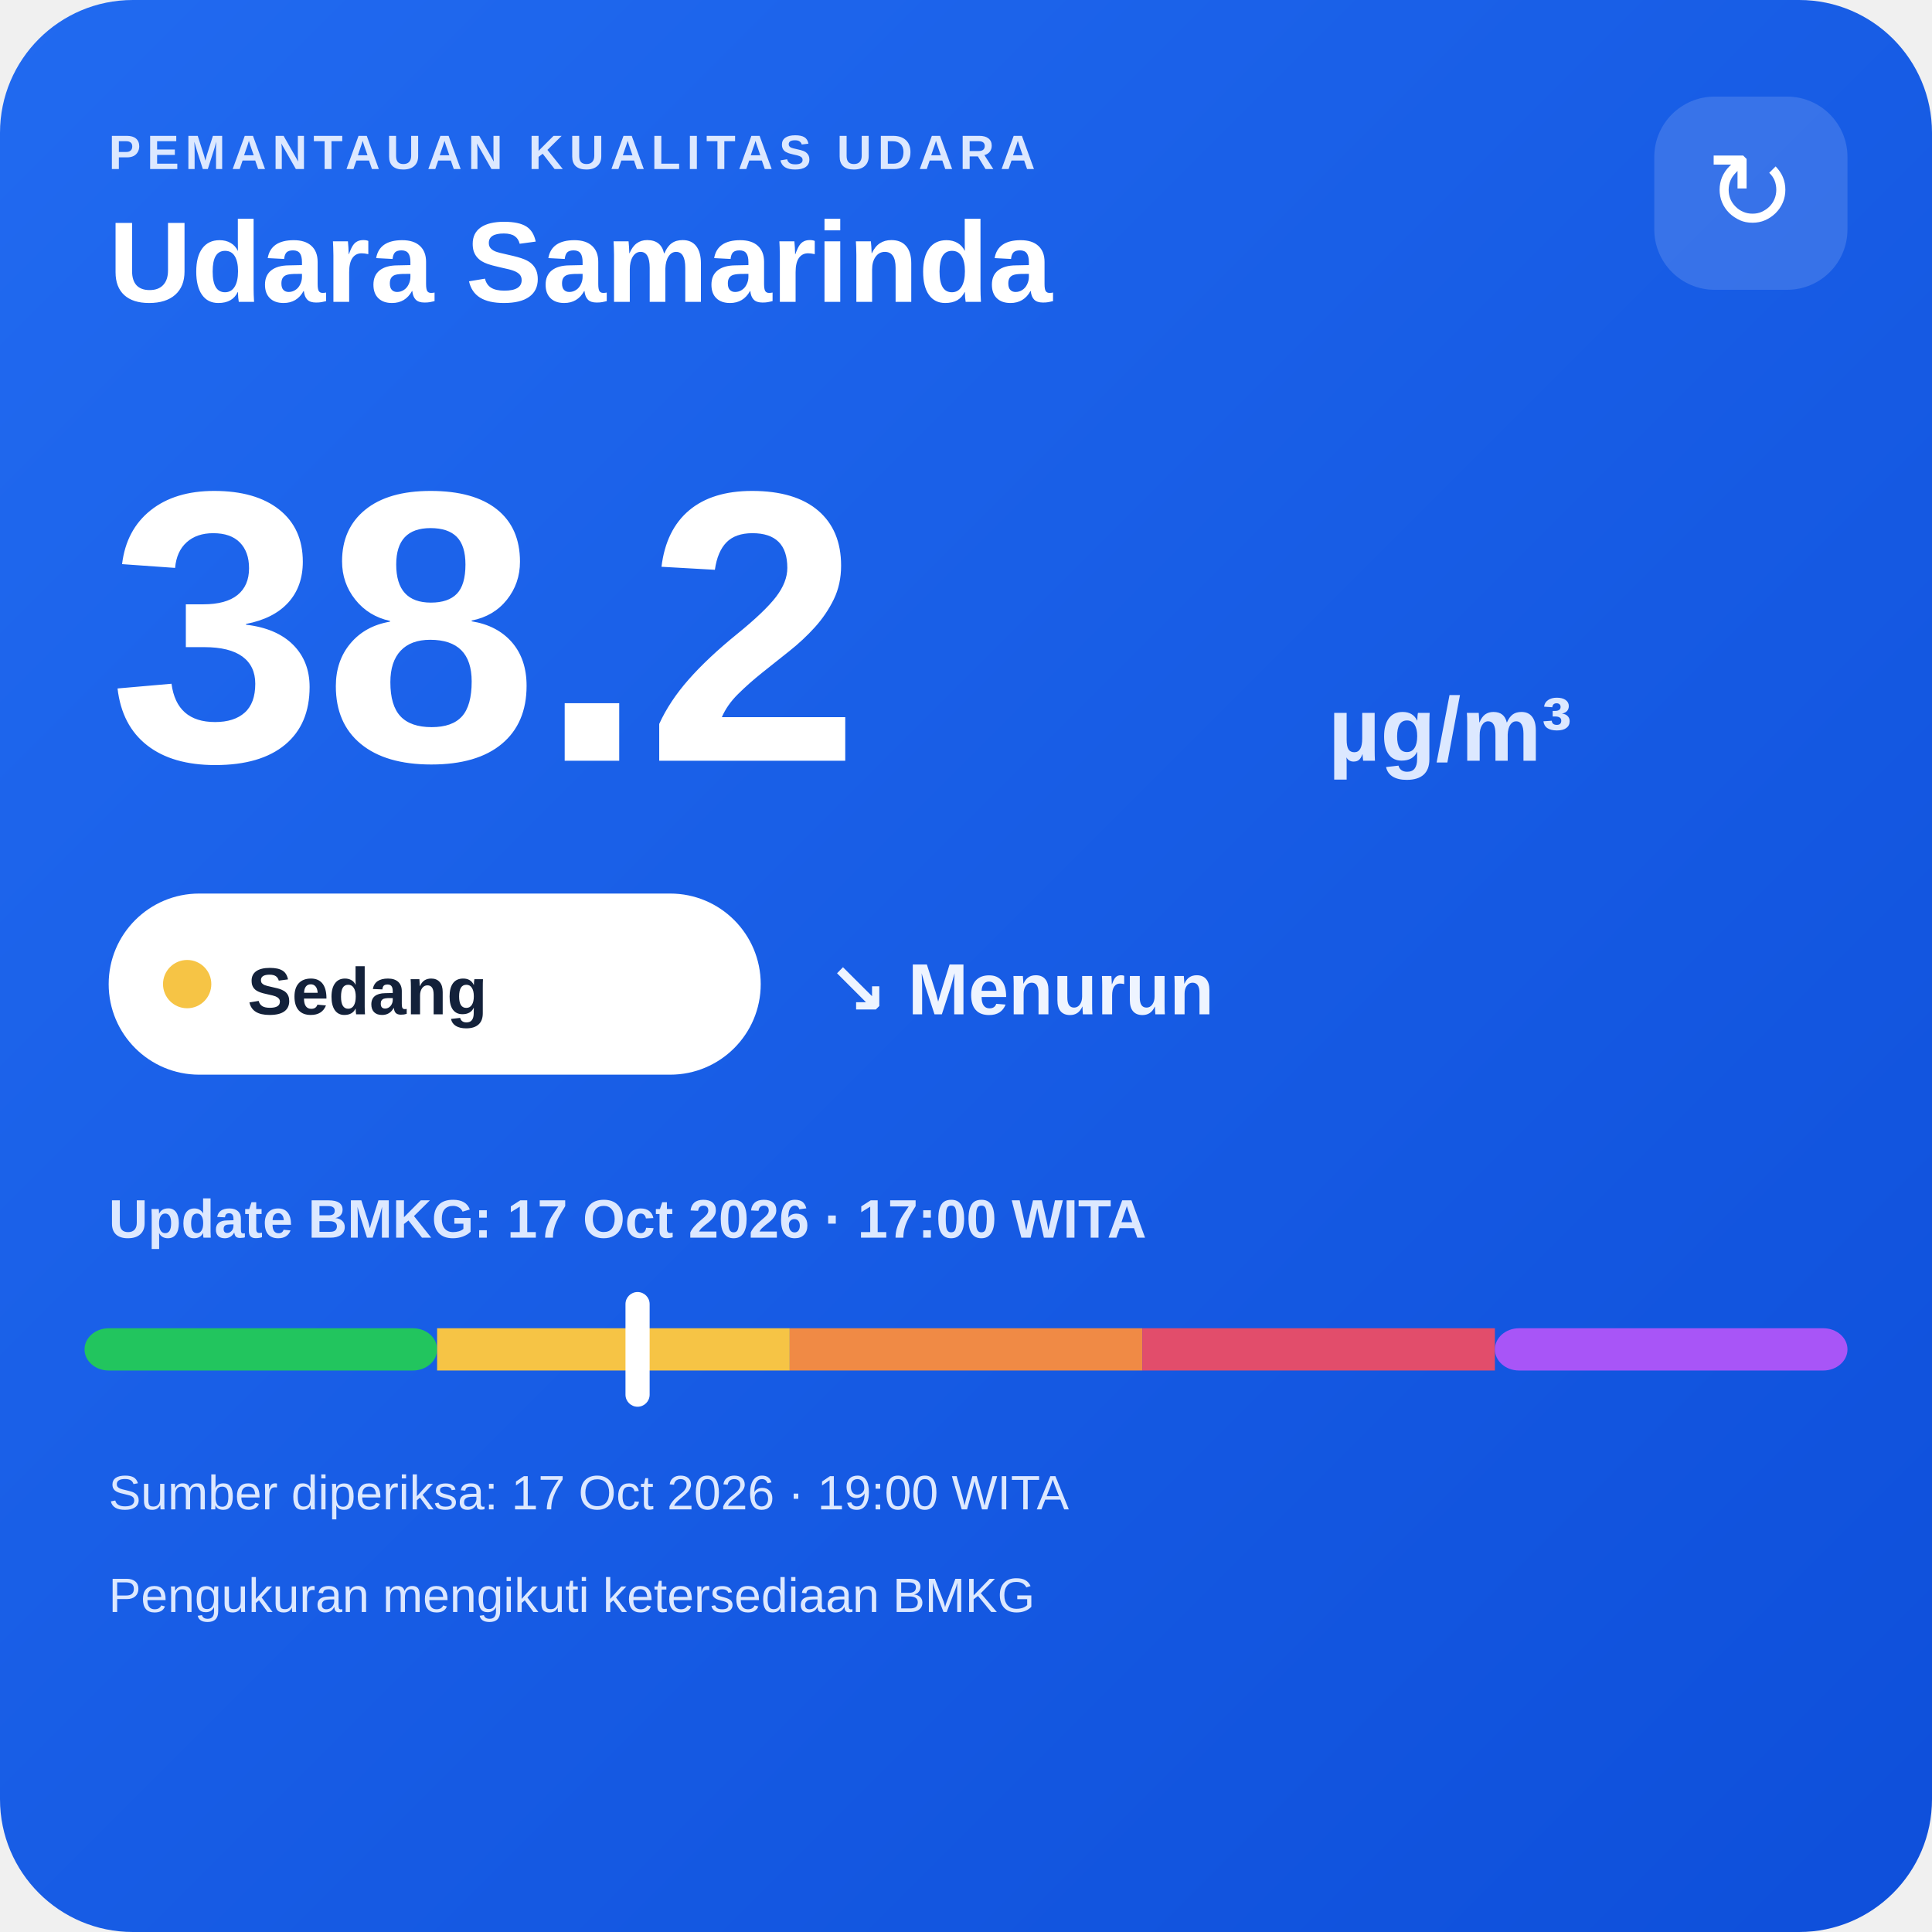
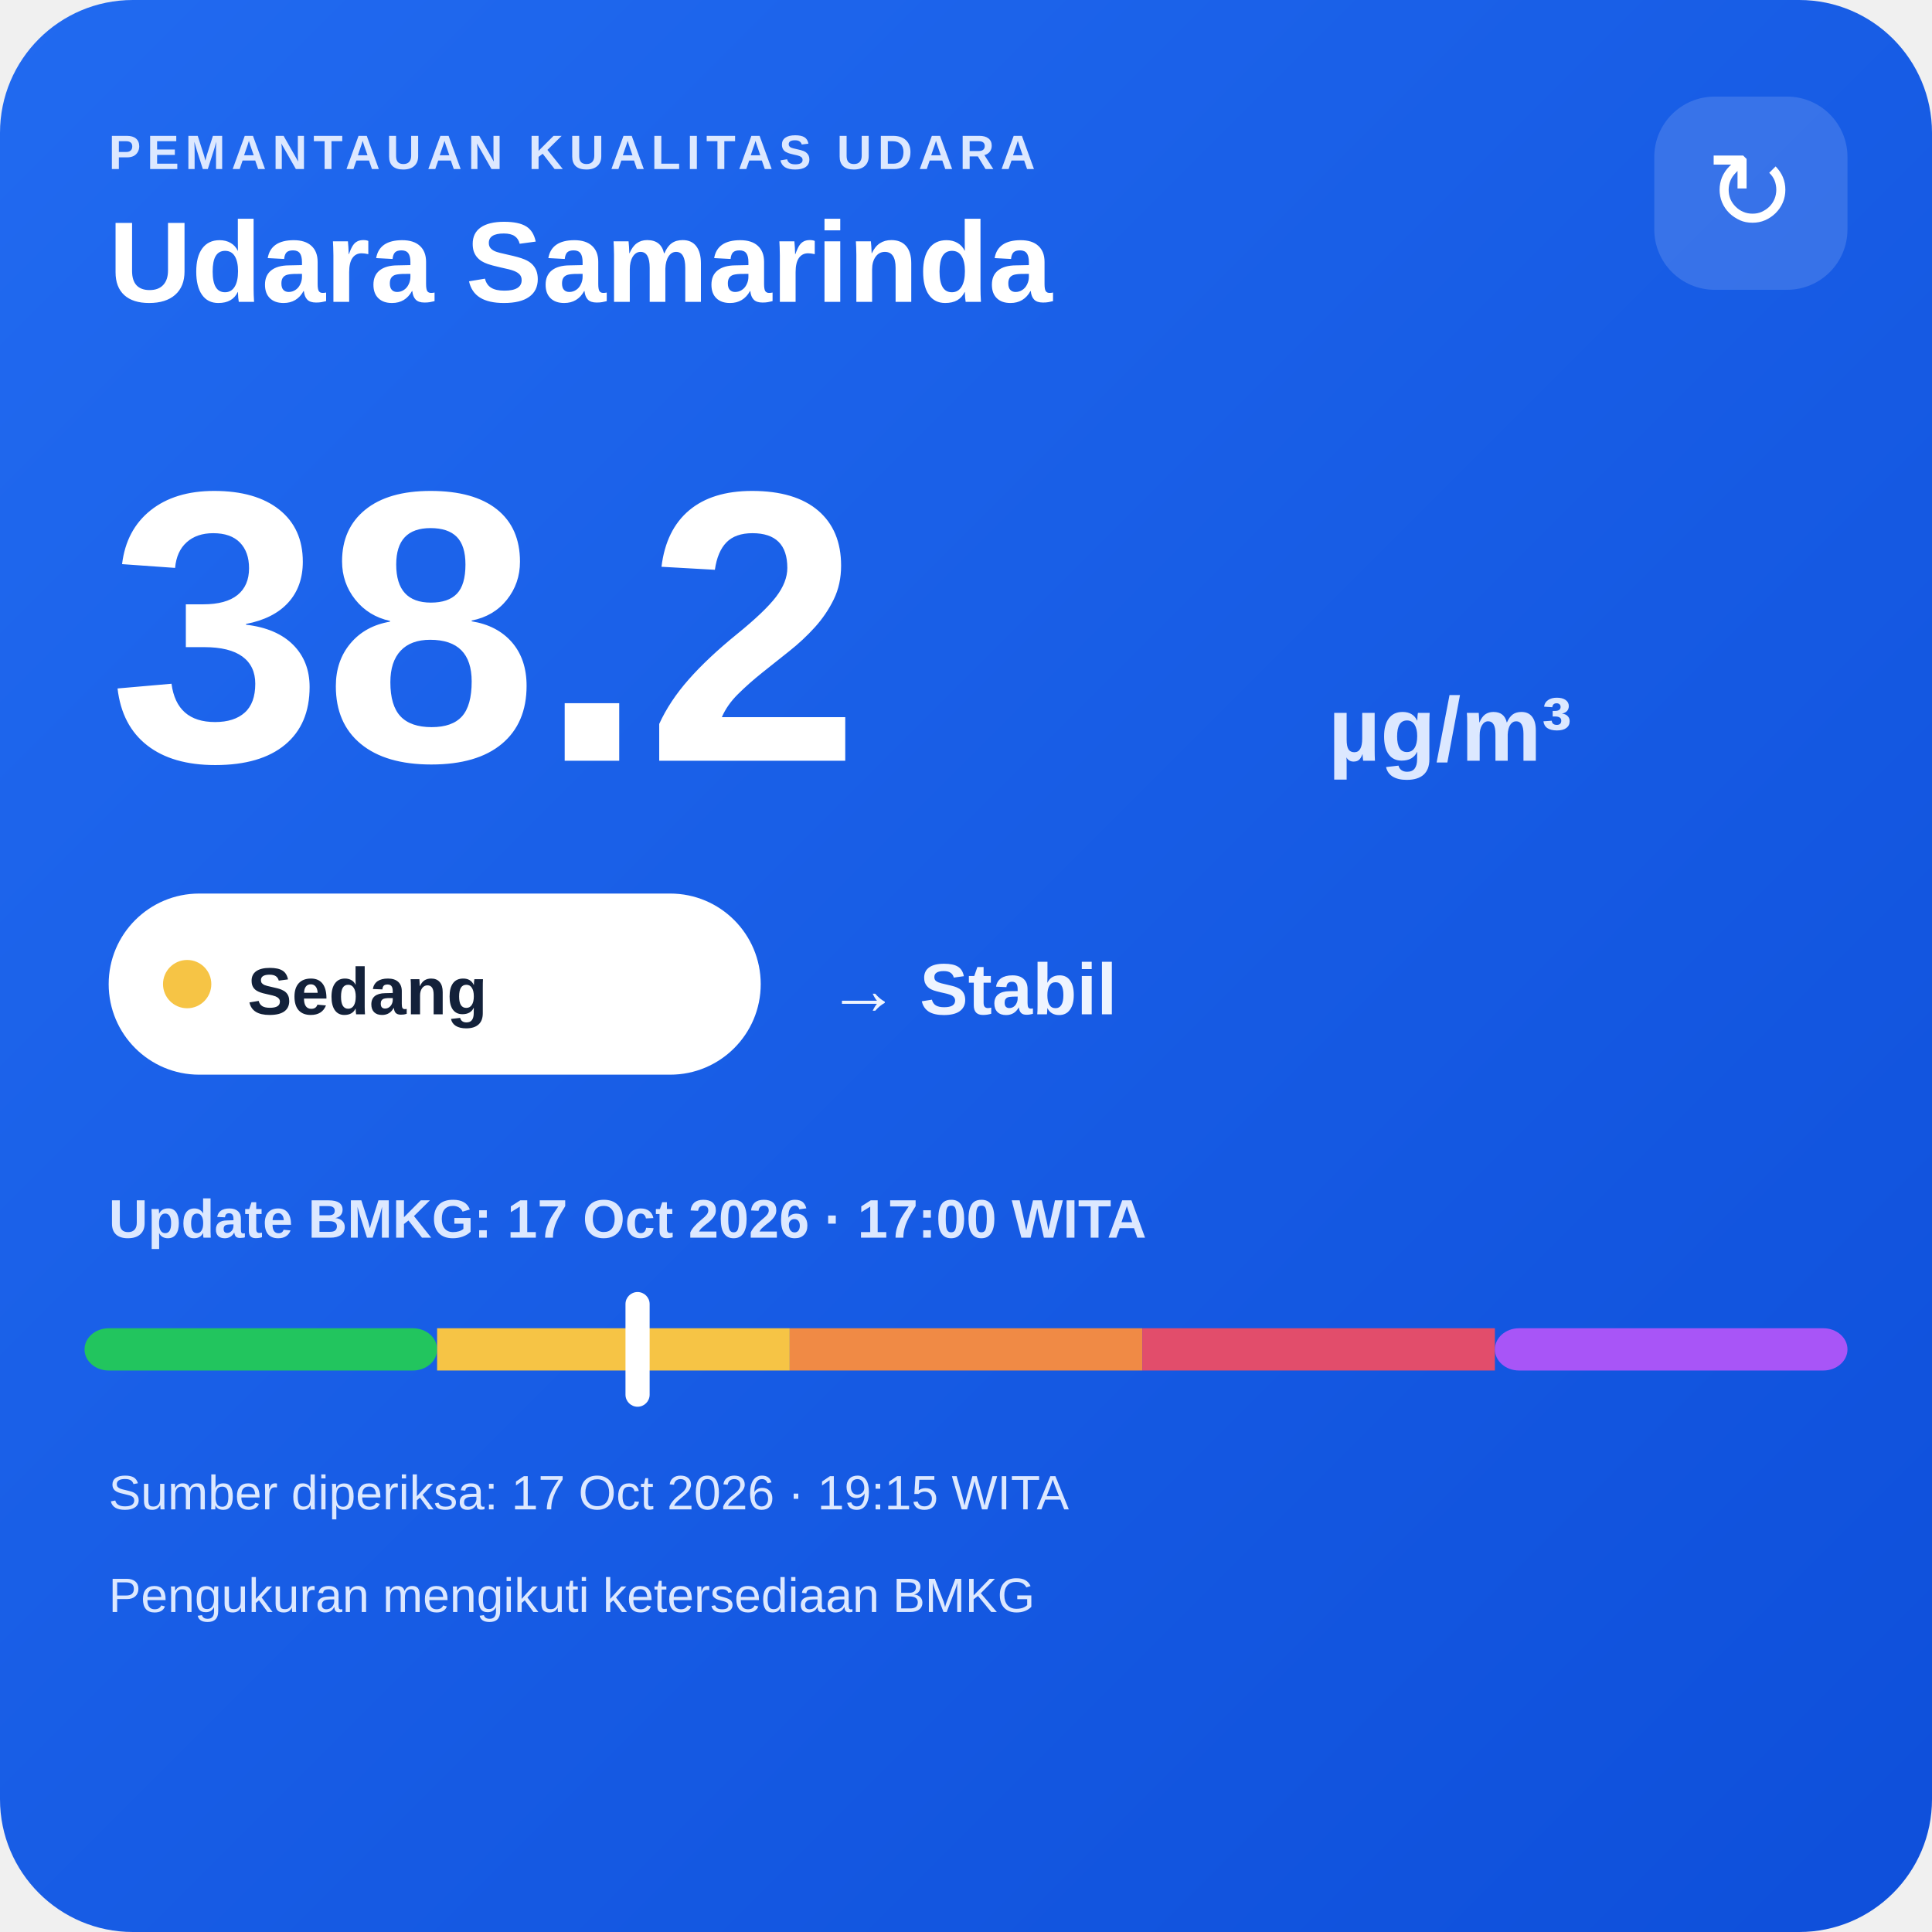
<svg xmlns="http://www.w3.org/2000/svg" width="320" height="320" viewBox="0 0 320 320">
  <defs>
    <linearGradient id="bg" x1="0" y1="0" x2="1" y2="1">
      <stop offset="0" stop-color="#216af0" />
      <stop offset="1" stop-color="#0e4fda" />
    </linearGradient>
  </defs>
  <rect width="320" height="320" rx="22" fill="url(#bg)" />
  <text x="18" y="28" fill="#dce8ff" font-family="Arial,sans-serif" font-size="8" font-weight="700" letter-spacing="1">PEMANTAUAN KUALITAS UDARA</text>
  <text x="18" y="50" fill="#ffffff" font-family="Arial,sans-serif" font-size="19" font-weight="700">Udara Samarinda</text>
  <rect x="274" y="16" width="32" height="32" rx="10" fill="#ffffff" fill-opacity=".14" />
  <text x="290" y="38" text-anchor="middle" fill="#ffffff" font-family="Arial,sans-serif" font-size="18">↻</text>
  <text x="18" y="126" fill="#ffffff" font-family="Arial,sans-serif" font-size="64" font-weight="800">38.2</text>
  <text x="220" y="126" fill="#dce8ff" font-family="Arial,sans-serif" font-size="15" font-weight="700">µg/m³</text>
  <rect x="18" y="148" width="108" height="30" rx="15" fill="#ffffff" />
  <circle cx="31" cy="163" r="4" fill="#f6c445" />
  <text x="41" y="168" fill="#13213a" font-family="Arial,sans-serif" font-size="11" font-weight="700">Sedang</text>
-   <text x="137" y="168" fill="#eef4ff" font-family="Arial,sans-serif" font-size="12" font-weight="700">↘ Menurun</text>
+   <text x="137" y="168" fill="#eef4ff" font-family="Arial,sans-serif" font-size="12" font-weight="700">→ Stabil</text>
  <text x="18" y="205" fill="#dce8ff" font-family="Arial,sans-serif" font-size="9" font-weight="700">Update BMKG: 17 Oct 2026 · 17:00 WITA</text>
  <rect x="14" y="220" width="58.4" height="7" rx="4" fill="#22c55e" />
  <rect x="72.4" y="220" width="58.4" height="7" fill="#f6c445" />
  <rect x="130.8" y="220" width="58.4" height="7" fill="#f08a45" />
  <rect x="189.2" y="220" width="58.4" height="7" fill="#e24d6b" />
  <rect x="247.6" y="220" width="58.4" height="7" rx="4" fill="#a855f7" />
  <rect x="103.6" y="214" width="4" height="19" rx="2" fill="#ffffff" />
-   <text x="18" y="250" fill="#dce8ff" font-family="Arial,sans-serif" font-size="8">Sumber diperiksa: 17 Oct 2026 · 19:00 WITA</text>
+   <text x="18" y="250" fill="#dce8ff" font-family="Arial,sans-serif" font-size="8">Sumber diperiksa: 17 Oct 2026 · 19:15 WITA</text>
  <text x="18" y="267" fill="#dce8ff" font-family="Arial,sans-serif" font-size="8">Pengukuran mengikuti ketersediaan BMKG</text>
</svg>
